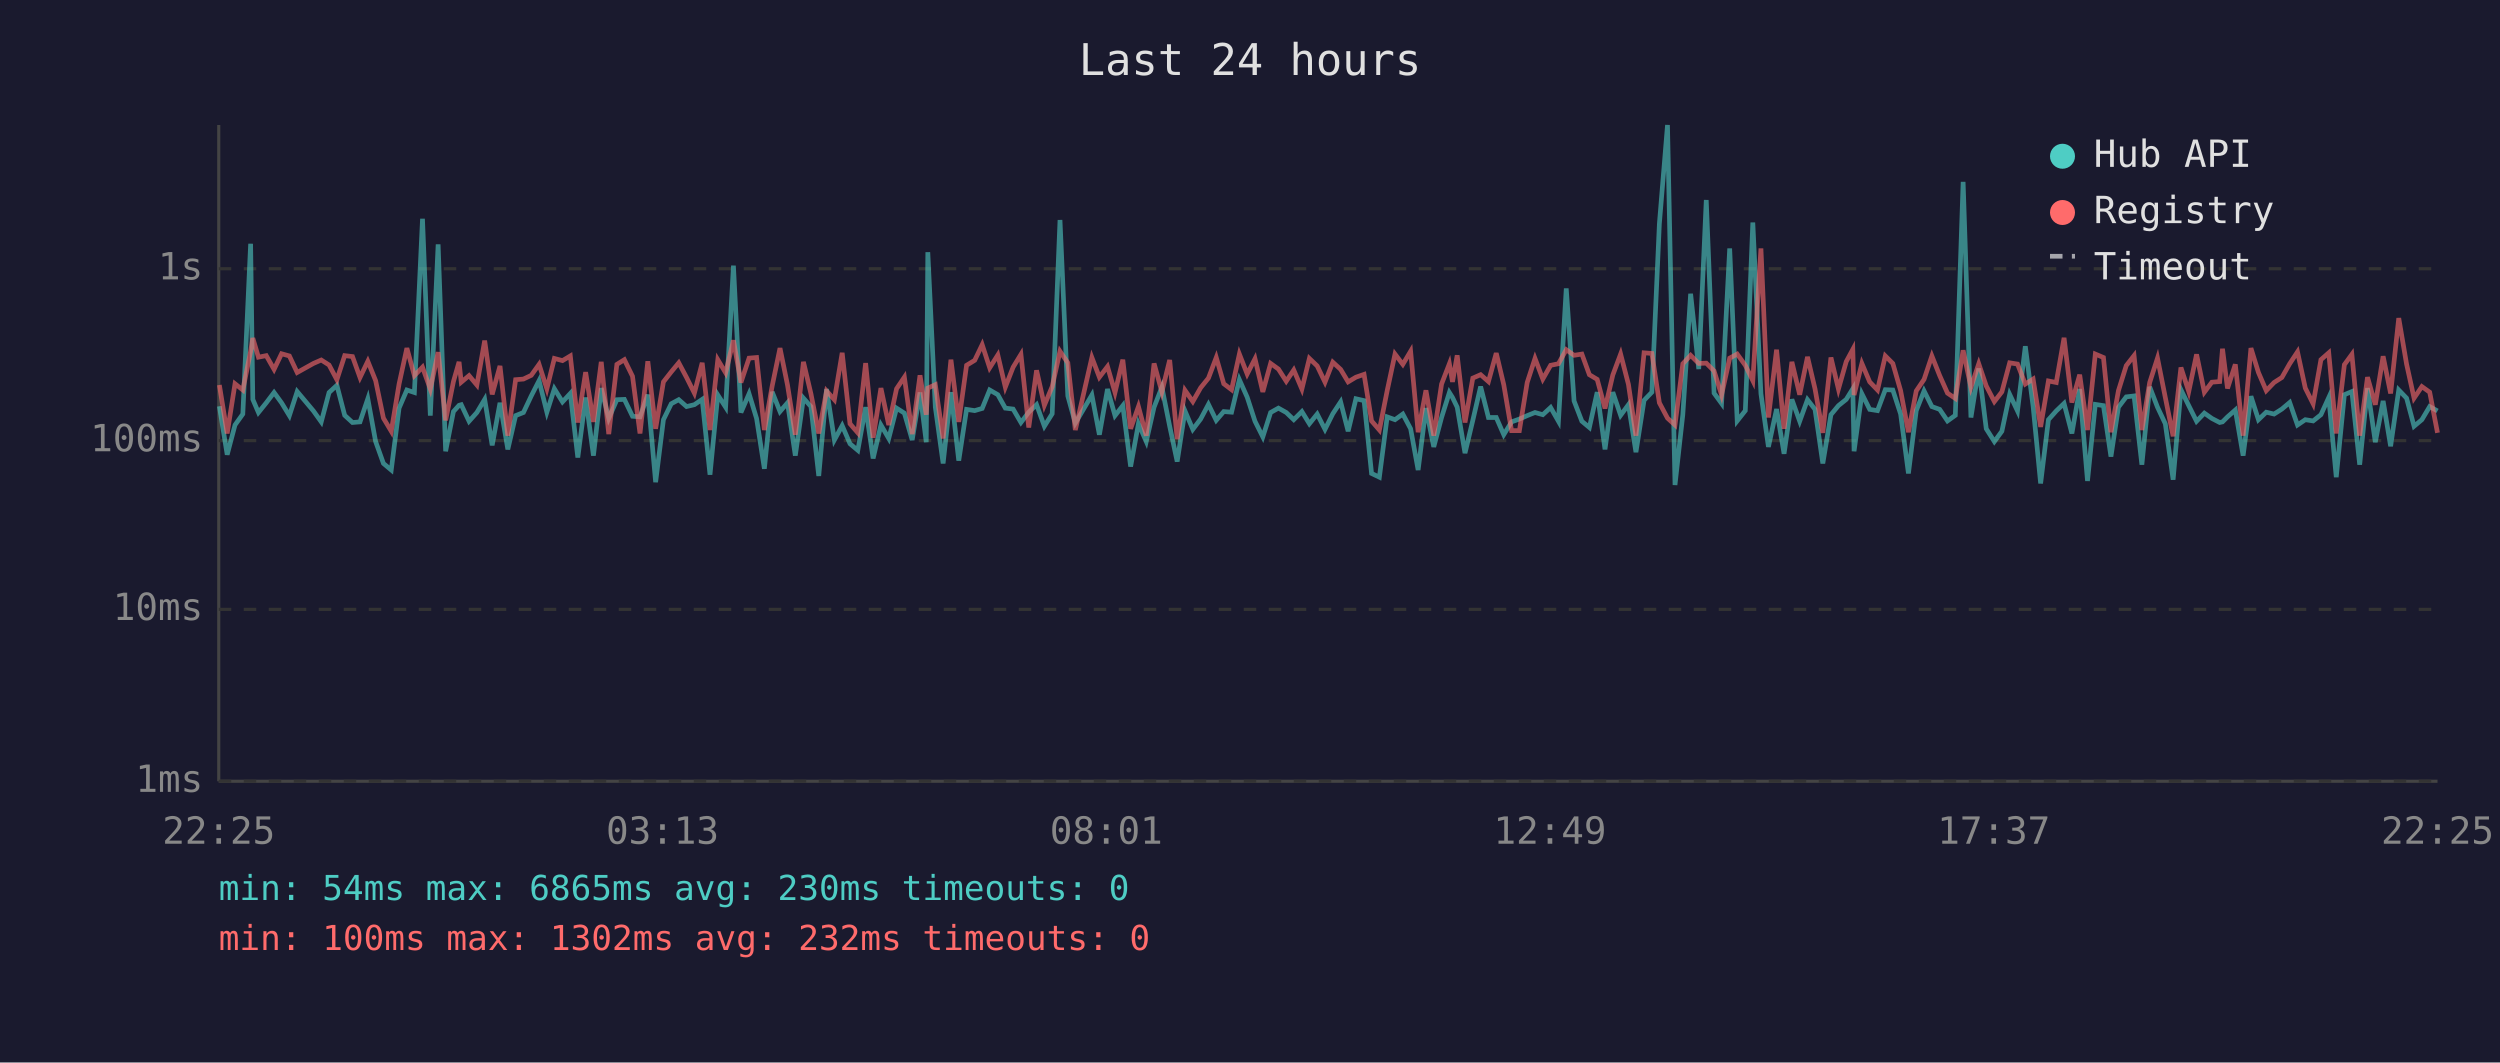
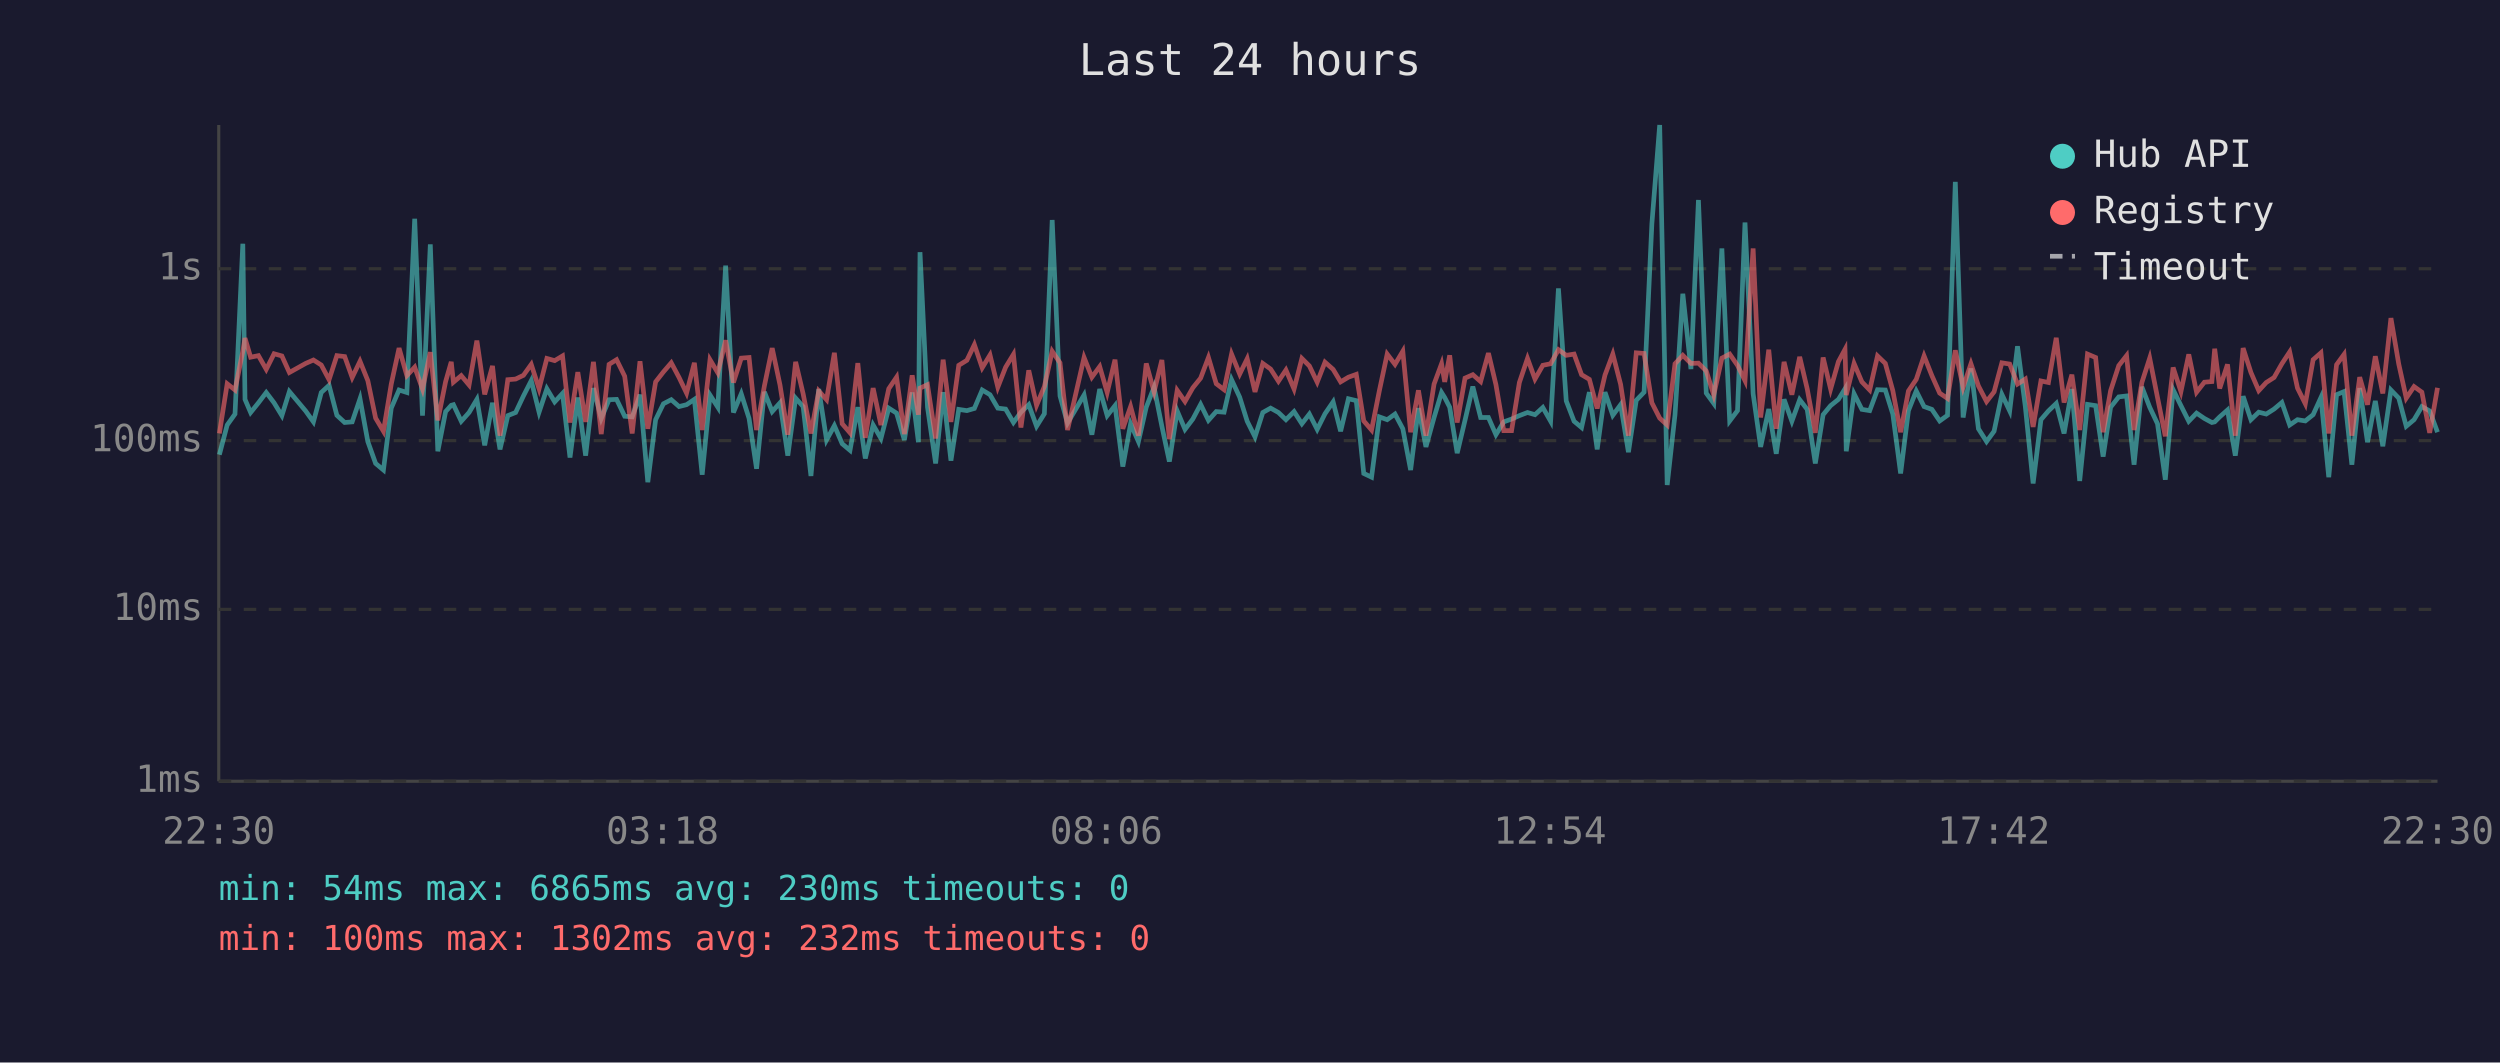
<svg xmlns="http://www.w3.org/2000/svg" viewBox="0 0 800 340" font-family="monospace" font-size="12">
  <rect width="800" height="340" fill="#1a1a2e" />
  <text x="400" y="24" fill="#e0e0e0" font-size="14" text-anchor="middle">Last 24 hours</text>
  <line x1="70" y1="40" x2="70" y2="250" stroke="#444" stroke-width="1" />
  <line x1="70" y1="250" x2="780" y2="250" stroke="#444" stroke-width="1" />
  <line x1="70" y1="250" x2="780" y2="250" stroke="#333" stroke-width="1" stroke-dasharray="4" />
  <text x="65" y="250" fill="#888" text-anchor="end" dominant-baseline="middle">1ms</text>
  <line x1="70" y1="195" x2="780" y2="195" stroke="#333" stroke-width="1" stroke-dasharray="4" />
  <text x="65" y="195" fill="#888" text-anchor="end" dominant-baseline="middle">10ms</text>
  <line x1="70" y1="141" x2="780" y2="141" stroke="#333" stroke-width="1" stroke-dasharray="4" />
  <text x="65" y="141" fill="#888" text-anchor="end" dominant-baseline="middle">100ms</text>
  <line x1="70" y1="86" x2="780" y2="86" stroke="#333" stroke-width="1" stroke-dasharray="4" />
  <text x="65" y="86" fill="#888" text-anchor="end" dominant-baseline="middle">1s</text>
-   <text x="70" y="270" fill="#888" text-anchor="middle">22:25</text>
-   <text x="212" y="270" fill="#888" text-anchor="middle">03:13</text>
-   <text x="354" y="270" fill="#888" text-anchor="middle">08:01</text>
-   <text x="496" y="270" fill="#888" text-anchor="middle">12:49</text>
-   <text x="638" y="270" fill="#888" text-anchor="middle">17:37</text>
-   <text x="780" y="270" fill="#888" text-anchor="middle">22:25</text>
-   <polyline points="70.2,130.0 72.7,145.5 75.2,136.0 77.7,132.5 80.2,78.0 80.9,127.8 82.7,132.0 85.2,128.9 87.7,125.6 90.1,128.9 92.6,133.0 95.1,125.3 100.3,131.5 102.8,135.0 105.3,125.6 107.8,123.3 110.3,132.9 112.8,135.2 115.2,135.0 117.7,127.6 120.2,141.3 122.7,148.3 125.2,150.4 127.7,130.6 130.2,124.8 132.6,125.6 135.2,70.0 137.7,133.0 140.2,78.2 142.6,144.4 145.1,131.7 146.9,129.7 147.6,129.5 150.1,134.8 152.6,132.0 155.1,127.8 157.5,142.5 160.0,128.9 162.5,143.8 165.0,133.0 167.5,132.0 170.0,126.7 172.5,121.8 175.0,131.9 177.4,124.4 180.0,128.6 182.5,125.9 184.9,146.4 187.4,127.2 189.9,145.8 192.4,124.2 194.8,133.9 197.4,127.9 199.8,127.8 202.4,133.2 204.8,133.4 207.3,126.3 209.8,154.3 212.3,134.3 214.8,129.2 217.2,127.9 219.7,130.1 222.2,129.5 224.7,127.8 227.2,151.9 229.7,126.4 232.2,130.3 234.7,85.0 237.1,132.0 239.7,126.0 242.1,133.9 244.6,150.0 247.1,125.4 249.6,131.7 252.0,128.9 254.5,145.8 257.1,127.4 259.5,130.1 262.0,152.3 264.5,124.5 267.0,140.8 269.5,136.2 272.0,142.0 274.5,144.1 277.0,130.3 279.4,146.7 281.9,136.0 284.4,140.3 286.9,130.6 289.4,132.2 291.9,140.8 294.4,125.6 296.4,141.5 296.9,80.7 299.3,130.3 301.8,148.3 304.3,125.5 306.8,147.4 309.3,131.0 311.9,131.4 314.3,130.7 316.7,124.8 319.3,126.3 321.7,130.6 324.2,130.9 326.7,135.2 329.2,131.9 331.7,129.5 334.2,136.4 336.7,132.4 339.2,70.4 341.7,126.7 344.1,135.4 349.4,126.4 351.8,139.1 354.4,124.5 356.8,133.0 359.3,129.8 361.8,149.3 364.3,135.6 366.8,141.3 369.3,130.3 371.8,123.9 374.3,136.4 376.7,147.7 379.2,131.5 381.7,137.4 384.2,134.1 386.7,129.4 389.2,134.5 391.6,131.7 394.1,131.9 396.6,121.5 399.1,127.1 401.6,134.8 404.1,139.8 406.6,132.0 409.1,130.6 411.6,132.0 414.0,134.3 416.6,131.7 419.0,135.6 421.5,132.5 424.0,137.4 426.5,132.4 429.0,128.6 431.4,138.0 433.9,127.6 436.5,128.2 438.9,151.5 441.4,152.7 443.9,133.4 446.4,134.3 448.9,132.5 451.4,137.2 453.8,150.4 456.3,130.6 458.8,143.0 461.3,133.6 463.8,125.6 464.8,127.2 466.3,130.3 468.8,145.0 471.3,134.5 473.8,123.7 476.3,133.6 478.8,133.6 481.2,139.1 483.7,135.0 486.2,134.1 488.7,133.0 491.2,132.0 493.7,132.7 496.2,130.4 498.7,134.8 501.2,92.3 503.7,128.3 506.2,134.8 508.6,136.8 511.1,125.5 513.6,143.8 516.1,125.5 518.6,132.9 521.1,129.5 523.5,144.7 526.1,128.1 528.6,125.5 531.0,71.6 533.6,40.0 536.0,155.2 538.5,132.7 541.0,94.0 543.6,118.1 546.0,64.0 548.5,125.8 550.9,129.1 553.5,79.5 555.9,134.7 558.5,131.4 560.9,71.2 563.5,126.0 565.9,143.0 568.5,130.9 570.9,145.2 573.4,127.8 575.9,134.8 578.4,127.9 580.8,131.0 583.3,148.3 585.9,132.7 588.3,129.8 590.8,127.8 592.9,124.4 593.3,144.4 595.8,126.0 598.3,131.0 600.8,131.4 603.3,124.7 605.7,124.8 608.2,132.5 610.7,151.5 613.2,131.4 615.7,125.1 618.2,130.1 620.7,131.0 623.2,134.7 625.7,132.9 628.2,58.2 630.7,133.6 633.2,117.9 635.6,137.2 638.2,141.3 640.6,138.0 643.1,126.2 645.6,131.5 648.1,110.8 650.6,130.1 653.0,154.7 655.5,134.3 658.0,131.5 660.5,129.1 663.0,138.7 665.5,124.5 668.0,153.9 670.5,129.4 673.1,129.8 675.5,146.1 677.9,130.3 680.4,127.0 682.9,126.7 685.4,148.7 687.9,123.8 690.4,130.3 692.9,135.6 695.4,153.5 697.9,124.7 700.4,129.8 702.9,134.8 705.4,132.2 707.8,133.9 710.3,135.2 711.2,135.0 712.8,133.4 715.3,131.2 717.8,145.8 720.3,126.8 722.7,134.3 725.2,131.9 727.7,132.5 730.2,130.9 732.7,128.8 735.2,136.0 737.7,134.3 740.2,134.7 742.7,132.7 745.2,127.2 747.6,152.7 750.2,126.3 752.6,125.3 755.1,148.7 757.6,124.2 760.1,141.5 762.6,128.3 765.0,142.8 767.6,124.8 770.1,127.4 772.5,136.4 775.0,134.3 777.5,130.1 780.0,131.5" fill="none" stroke="#4ecdc4" stroke-width="1.5" opacity="0.6" />
-   <polyline points="70.2,123.2 72.7,138.7 75.2,122.8 77.7,124.8 80.2,112.4 80.9,108.2 82.7,114.3 85.2,113.8 87.7,118.2 90.1,113.2 92.6,113.9 95.1,119.2 100.3,116.3 102.8,115.2 105.3,116.8 107.8,121.5 110.3,113.8 112.8,114.1 115.2,120.8 117.7,115.6 120.2,121.8 122.7,133.8 125.2,138.0 127.7,122.9 130.2,111.4 132.6,120.2 135.2,117.5 137.7,124.5 140.2,112.7 142.6,134.5 145.1,122.1 146.9,115.8 147.6,122.3 150.1,120.2 152.6,123.2 155.1,109.0 157.5,126.2 160.0,117.1 162.5,139.4 165.0,121.5 167.5,121.3 170.0,120.1 172.5,116.6 175.0,124.4 177.4,114.7 180.0,115.4 182.5,113.9 184.9,135.2 187.4,119.1 189.9,135.0 192.4,115.8 194.8,138.9 197.4,116.6 199.8,115.1 202.4,120.4 204.8,138.7 207.3,115.6 209.8,137.2 212.3,122.2 214.8,119.0 217.2,116.1 219.7,120.8 222.2,125.8 224.7,116.1 227.2,137.6 229.7,115.1 232.2,119.3 234.7,108.9 237.1,122.4 239.7,114.6 242.1,114.4 244.6,137.6 247.1,123.5 249.6,111.4 252.0,123.2 254.5,139.1 257.1,115.8 259.5,126.0 262.0,138.7 264.5,125.1 267.0,127.9 269.5,112.9 272.0,135.6 274.5,138.5 277.0,116.2 279.4,140.1 281.9,124.2 284.4,136.0 286.9,124.4 289.4,120.7 291.9,138.9 294.4,120.1 296.4,132.7 296.9,124.2 299.3,123.1 301.8,140.3 304.3,115.1 306.8,135.0 309.3,116.9 311.9,115.3 314.3,110.3 316.7,117.7 319.3,113.6 321.7,123.9 324.2,117.5 326.7,113.4 329.2,136.8 331.7,118.5 334.2,129.7 336.7,123.7 339.2,112.4 341.7,116.1 344.1,137.6 349.4,114.4 351.8,120.7 354.4,117.3 356.8,125.6 359.3,115.1 361.8,137.2 364.3,130.1 366.8,139.4 369.3,116.3 371.8,125.4 374.3,115.2 376.7,140.5 379.2,124.9 381.7,128.5 384.2,124.1 386.7,121.0 389.2,114.4 391.6,122.8 394.1,124.7 396.6,113.3 399.1,119.7 401.6,114.8 404.1,125.4 406.6,116.3 409.1,118.1 411.6,122.0 414.0,118.4 416.6,124.5 419.0,114.7 421.5,117.1 424.0,122.3 426.5,115.9 429.0,118.2 431.4,122.2 433.9,120.7 436.5,119.8 438.9,134.7 441.4,137.6 443.9,125.0 446.4,113.3 448.9,116.6 451.4,112.4 453.8,138.3 456.3,124.9 458.8,139.4 461.3,122.9 463.8,116.4 464.8,122.2 466.3,113.7 468.8,135.2 471.3,121.0 473.8,119.9 476.3,122.1 478.8,113.0 481.2,123.1 483.7,137.8 486.2,137.8 488.7,122.4 491.2,114.7 493.7,121.3 496.2,116.9 498.7,116.4 501.2,111.9 503.7,113.7 506.2,113.3 508.6,119.9 511.1,121.4 513.6,130.7 516.1,120.0 518.6,113.3 521.1,123.0 523.5,139.4 526.1,112.9 528.6,113.1 531.0,128.9 533.6,133.8 536.0,136.0 538.5,116.4 541.0,113.7 543.6,116.3 546.0,116.2 548.5,118.7 550.9,126.4 553.5,114.6 555.9,113.3 558.5,116.9 560.9,121.8 563.5,79.5 565.9,133.6 568.5,111.9 570.9,137.2 573.4,115.8 575.9,126.3 578.4,114.2 580.8,124.4 583.3,138.5 585.9,114.4 588.3,124.5 590.8,115.7 592.9,111.8 593.3,126.4 595.8,116.3 598.3,122.2 600.8,124.8 603.3,113.9 605.7,116.3 608.2,125.0 610.7,138.3 613.2,125.1 615.7,121.4 618.2,113.9 620.7,120.2 623.2,125.8 625.7,127.5 628.2,112.1 630.7,123.9 633.2,116.4 635.6,123.5 638.2,128.5 640.6,125.4 643.1,116.1 645.6,116.5 648.1,122.9 650.6,121.3 653.0,136.6 655.5,121.9 658.0,122.4 660.5,108.1 663.0,128.8 665.5,119.9 668.0,137.6 670.5,113.3 673.1,114.4 675.5,138.3 677.9,125.0 680.4,117.0 682.9,113.8 685.4,137.6 687.9,122.4 690.4,114.6 692.9,127.2 695.4,139.6 697.9,117.6 700.4,125.3 702.9,113.4 705.4,125.5 707.8,122.3 710.3,122.1 711.2,111.6 712.8,124.3 715.3,116.6 717.8,139.4 720.3,111.4 722.7,119.2 725.2,125.0 727.7,122.4 730.2,120.8 732.7,116.4 735.2,112.6 737.7,124.2 740.2,129.2 742.7,115.1 745.2,112.9 747.6,138.7 750.2,116.7 752.6,113.4 755.1,139.4 757.6,120.7 760.1,129.5 762.6,114.0 765.0,125.9 767.6,101.8 770.1,116.5 772.5,127.4 775.0,123.7 777.5,125.5 780.0,138.5" fill="none" stroke="#ff6b6b" stroke-width="1.5" opacity="0.6" />
+   <text x="70" y="270" fill="#888" text-anchor="middle">22:30</text>
+   <text x="212" y="270" fill="#888" text-anchor="middle">03:18</text>
+   <text x="354" y="270" fill="#888" text-anchor="middle">08:06</text>
+   <text x="496" y="270" fill="#888" text-anchor="middle">12:54</text>
+   <text x="638" y="270" fill="#888" text-anchor="middle">17:42</text>
+   <text x="780" y="270" fill="#888" text-anchor="middle">22:30</text>
+   <polyline points="70.2,145.5 72.7,136.0 75.2,132.5 77.7,78.0 78.4,127.8 80.2,132.0 82.7,128.9 85.2,125.6 87.7,128.9 90.2,133.0 92.6,125.3 97.8,131.5 100.3,135.0 102.8,125.6 105.3,123.3 107.8,132.9 110.3,135.2 112.7,135.0 115.2,127.6 117.7,141.3 120.2,148.3 122.7,150.4 125.2,130.6 127.7,124.8 130.2,125.6 132.7,70.0 135.2,133.0 137.7,78.2 140.1,144.4 142.6,131.7 144.4,129.7 145.1,129.5 147.6,134.8 150.1,132.0 152.6,127.8 155.1,142.5 157.6,128.9 160.0,143.8 162.5,133.0 165.0,132.0 167.5,126.7 170.0,121.8 172.5,131.9 175.0,124.4 177.5,128.6 180.0,125.9 182.4,146.4 184.9,127.2 187.4,145.8 189.9,124.2 192.4,133.9 194.9,127.9 197.3,127.8 199.9,133.2 202.3,133.4 204.8,126.3 207.3,154.3 209.8,134.3 212.3,129.2 214.8,127.9 217.3,130.1 219.7,129.5 222.2,127.8 224.7,151.9 227.2,126.4 229.7,130.3 232.2,85.0 234.7,132.0 237.2,126.0 239.7,133.9 242.1,150.0 244.6,125.4 247.1,131.7 249.6,128.9 252.1,145.8 254.6,127.4 257.0,130.1 259.5,152.3 262.0,124.5 264.5,140.8 267.0,136.2 269.5,142.0 272.0,144.1 274.5,130.3 276.9,146.7 279.4,136.0 281.9,140.3 284.4,130.6 286.9,132.2 289.4,140.8 291.9,125.6 293.9,141.5 294.4,80.7 296.8,130.3 299.4,148.3 301.8,125.5 304.3,147.4 306.8,131.0 309.4,131.4 311.8,130.7 314.3,124.8 316.8,126.3 319.3,130.6 321.8,130.9 324.3,135.2 326.7,131.9 329.2,129.5 331.7,136.4 334.2,132.4 336.7,70.4 339.2,126.7 341.6,135.4 346.9,126.4 349.4,139.1 351.9,124.5 354.3,133.0 356.8,129.8 359.3,149.3 361.8,135.6 364.3,141.3 366.8,130.3 369.3,123.9 371.8,136.4 374.2,147.7 376.7,131.5 379.2,137.4 381.7,134.1 384.2,129.4 386.7,134.5 389.2,131.7 391.7,131.9 394.1,121.5 396.7,127.1 399.1,134.8 401.6,139.8 404.1,132.0 406.6,130.6 409.1,132.0 411.5,134.3 414.1,131.7 416.6,135.6 419.0,132.5 421.5,137.4 424.0,132.4 426.6,128.6 429.0,138.0 431.5,127.6 434.0,128.2 436.4,151.5 438.9,152.7 441.4,133.4 443.9,134.3 446.4,132.5 448.9,137.2 451.4,150.4 453.9,130.6 456.3,143.0 458.9,133.6 461.3,125.6 462.3,127.2 463.9,130.3 466.3,145.0 468.8,134.5 471.3,123.7 473.8,133.6 476.3,133.6 478.7,139.1 481.2,135.0 483.7,134.1 486.2,133.0 488.8,132.0 491.2,132.7 493.7,130.4 496.2,134.8 498.7,92.3 501.2,128.3 503.7,134.8 506.1,136.8 508.6,125.5 511.1,143.8 513.6,125.5 516.1,132.9 518.6,129.5 521.1,144.7 523.6,128.1 526.1,125.5 528.6,71.6 531.1,40.0 533.5,155.2 536.0,132.7 538.5,94.0 541.1,118.1 543.5,64.0 546.0,125.8 548.4,129.1 551.0,79.5 553.5,134.7 556.0,131.4 558.4,71.2 561.0,126.0 563.4,143.0 566.0,130.9 568.4,145.2 570.9,127.8 573.4,134.8 575.9,127.9 578.3,131.0 580.9,148.3 583.4,132.7 585.8,129.8 588.3,127.8 590.4,124.4 590.8,144.4 593.3,126.0 595.8,131.0 598.3,131.4 600.8,124.7 603.3,124.8 605.7,132.5 608.2,151.5 610.7,131.4 613.2,125.1 615.7,130.1 618.2,131.0 620.7,134.7 623.2,132.9 625.7,58.2 628.2,133.6 630.7,117.9 633.1,137.2 635.7,141.3 638.1,138.0 640.6,126.2 643.1,131.5 645.6,110.8 648.1,130.1 650.6,154.7 653.1,134.3 655.5,131.5 658.0,129.1 660.5,138.7 663.0,124.5 665.5,153.9 668.0,129.4 670.6,129.8 673.0,146.1 675.4,130.3 678.0,127.0 680.5,126.7 682.9,148.7 685.4,123.8 687.9,130.3 690.4,135.6 692.9,153.5 695.4,124.7 697.9,129.8 700.4,134.8 702.9,132.2 705.4,133.9 707.8,135.2 708.7,135.0 710.3,133.4 712.8,131.2 715.3,145.8 717.8,126.8 720.3,134.3 722.8,131.9 725.2,132.5 727.7,130.9 730.2,128.8 732.7,136.0 735.2,134.3 737.7,134.7 740.2,132.7 742.7,127.2 745.2,152.7 747.7,126.3 750.1,125.3 752.6,148.7 755.1,124.2 757.6,141.5 760.1,128.3 762.5,142.8 765.1,124.8 767.6,127.4 770.0,136.4 772.5,134.3 775.0,130.1 777.5,131.5 780.0,138.3" fill="none" stroke="#4ecdc4" stroke-width="1.5" opacity="0.6" />
+   <polyline points="70.2,138.7 72.7,122.8 75.2,124.8 77.7,112.4 78.4,108.2 80.2,114.3 82.7,113.8 85.2,118.2 87.7,113.2 90.2,113.9 92.6,119.2 97.8,116.3 100.3,115.2 102.8,116.8 105.3,121.5 107.8,113.8 110.3,114.1 112.7,120.8 115.2,115.6 117.7,121.8 120.2,133.8 122.7,138.0 125.2,122.9 127.7,111.4 130.2,120.2 132.7,117.5 135.2,124.5 137.7,112.7 140.1,134.5 142.6,122.1 144.4,115.8 145.1,122.3 147.6,120.2 150.1,123.2 152.6,109.0 155.1,126.2 157.6,117.1 160.0,139.4 162.5,121.5 165.0,121.3 167.5,120.1 170.0,116.6 172.5,124.4 175.0,114.7 177.5,115.4 180.0,113.9 182.4,135.2 184.9,119.1 187.4,135.0 189.9,115.8 192.4,138.9 194.9,116.6 197.3,115.1 199.9,120.4 202.3,138.7 204.8,115.6 207.3,137.2 209.8,122.2 212.3,119.0 214.8,116.1 217.3,120.8 219.7,125.8 222.2,116.1 224.7,137.6 227.2,115.1 229.7,119.3 232.2,108.9 234.7,122.4 237.2,114.6 239.7,114.4 242.1,137.6 244.6,123.5 247.1,111.4 249.6,123.2 252.1,139.1 254.6,115.8 257.0,126.0 259.5,138.7 262.0,125.1 264.5,127.9 267.0,112.9 269.5,135.6 272.0,138.5 274.5,116.2 276.9,140.1 279.4,124.2 281.9,136.0 284.4,124.4 286.9,120.7 289.4,138.9 291.9,120.1 293.9,132.7 294.4,124.2 296.8,123.1 299.4,140.3 301.8,115.1 304.3,135.0 306.8,116.9 309.4,115.3 311.8,110.3 314.3,117.7 316.8,113.6 319.3,123.9 321.8,117.5 324.3,113.4 326.7,136.8 329.2,118.5 331.7,129.7 334.2,123.7 336.7,112.4 339.2,116.1 341.6,137.6 346.9,114.4 349.4,120.7 351.9,117.3 354.3,125.6 356.8,115.1 359.3,137.2 361.8,130.1 364.3,139.4 366.8,116.3 369.3,125.4 371.8,115.2 374.2,140.5 376.7,124.9 379.2,128.5 381.7,124.1 384.2,121.0 386.7,114.4 389.2,122.8 391.7,124.7 394.1,113.3 396.7,119.7 399.1,114.8 401.6,125.4 404.1,116.3 406.6,118.1 409.1,122.0 411.5,118.4 414.1,124.5 416.6,114.7 419.0,117.1 421.5,122.3 424.0,115.9 426.6,118.2 429.0,122.2 431.5,120.7 434.0,119.8 436.4,134.7 438.9,137.6 441.4,125.0 443.9,113.3 446.4,116.6 448.9,112.4 451.4,138.3 453.9,124.9 456.3,139.4 458.9,122.9 461.3,116.4 462.3,122.2 463.9,113.7 466.3,135.2 468.8,121.0 471.3,119.9 473.8,122.1 476.3,113.0 478.7,123.1 481.2,137.8 483.7,137.8 486.2,122.4 488.8,114.7 491.2,121.3 493.7,116.9 496.2,116.4 498.7,111.9 501.2,113.7 503.7,113.3 506.1,119.9 508.6,121.4 511.1,130.7 513.6,120.0 516.1,113.3 518.6,123.0 521.1,139.4 523.6,112.9 526.1,113.1 528.6,128.9 531.1,133.8 533.5,136.0 536.0,116.4 538.5,113.7 541.1,116.3 543.5,116.2 546.0,118.7 548.4,126.4 551.0,114.6 553.5,113.3 556.0,116.9 558.4,121.8 561.0,79.5 563.4,133.6 566.0,111.9 568.4,137.2 570.9,115.8 573.4,126.3 575.9,114.2 578.3,124.4 580.9,138.5 583.4,114.4 585.8,124.5 588.3,115.7 590.4,111.8 590.8,126.4 593.3,116.3 595.8,122.2 598.3,124.8 600.8,113.9 603.3,116.3 605.7,125.0 608.2,138.3 610.7,125.1 613.2,121.4 615.7,113.9 618.2,120.2 620.7,125.8 623.2,127.5 625.7,112.1 628.2,123.9 630.7,116.4 633.1,123.5 635.7,128.5 638.1,125.4 640.6,116.1 643.1,116.5 645.6,122.9 648.1,121.3 650.6,136.6 653.1,121.9 655.5,122.4 658.0,108.1 660.5,128.8 663.0,119.9 665.5,137.6 668.0,113.3 670.6,114.4 673.0,138.3 675.4,125.0 678.0,117.0 680.5,113.8 682.9,137.6 685.4,122.4 687.9,114.6 690.4,127.2 692.9,139.6 695.4,117.6 697.9,125.3 700.4,113.4 702.9,125.5 705.4,122.3 707.8,122.1 708.7,111.6 710.3,124.3 712.8,116.6 715.3,139.4 717.8,111.4 720.3,119.2 722.8,125.0 725.2,122.4 727.7,120.8 730.2,116.4 732.7,112.6 735.2,124.2 737.7,129.2 740.2,115.1 742.7,112.9 745.2,138.7 747.7,116.7 750.1,113.4 752.6,139.4 755.1,120.7 757.6,129.5 760.1,114.0 762.5,125.9 765.1,101.8 767.6,116.5 770.0,127.4 772.5,123.7 775.0,125.5 777.5,138.5 780.0,124.1" fill="none" stroke="#ff6b6b" stroke-width="1.5" opacity="0.6" />
  <circle cx="660" cy="50" r="4" fill="#4ecdc4" />
  <text x="670" y="50" fill="#e0e0e0" dominant-baseline="middle">Hub API</text>
  <circle cx="660" cy="68" r="4" fill="#ff6b6b" />
  <text x="670" y="68" fill="#e0e0e0" dominant-baseline="middle">Registry</text>
  <line x1="656" y1="82" x2="664" y2="82" stroke="#e0e0e0" stroke-width="1.5" stroke-dasharray="4,3" opacity="0.7" />
  <text x="670" y="86" fill="#e0e0e0" dominant-baseline="middle">Timeout</text>
  <text x="70" y="288" fill="#4ecdc4" font-size="11">min: 54ms  max: 6865ms  avg: 230ms  timeouts: 0</text>
  <text x="70" y="304" fill="#ff6b6b" font-size="11">min: 100ms  max: 1302ms  avg: 232ms  timeouts: 0</text>
</svg>
